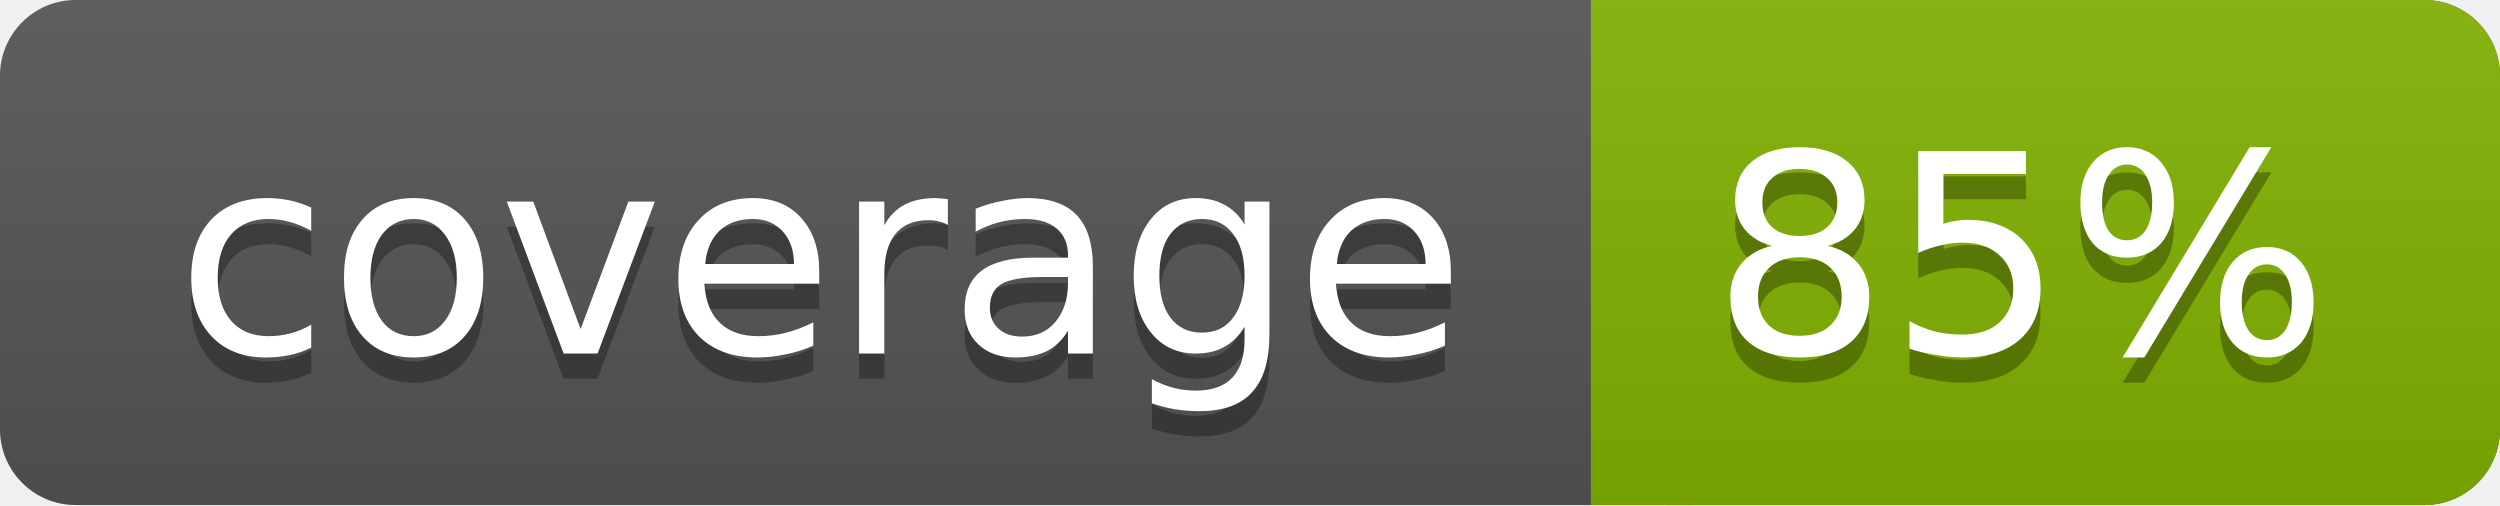
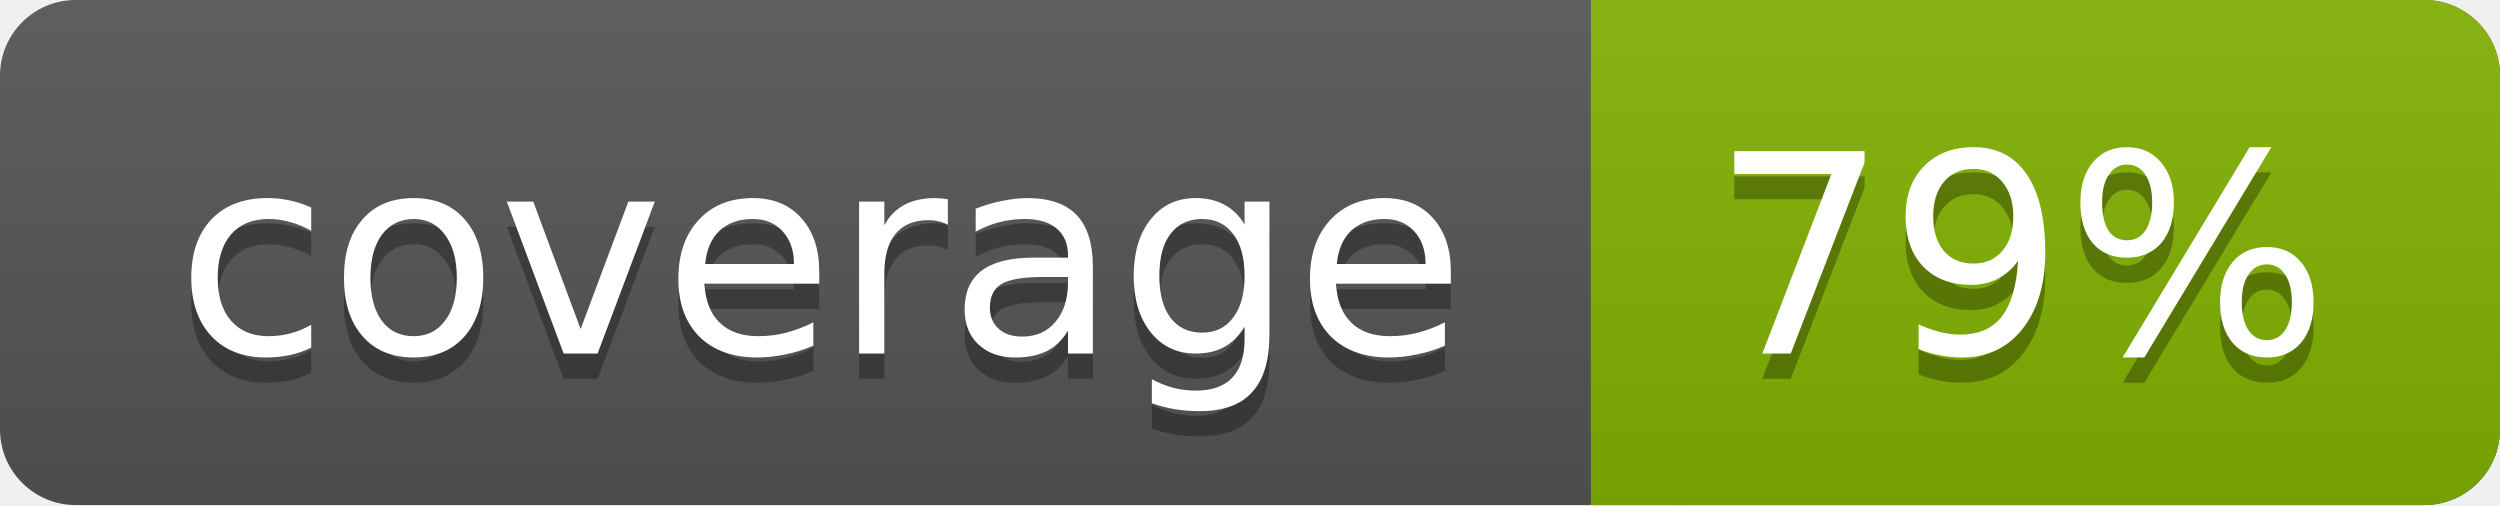
<svg xmlns="http://www.w3.org/2000/svg" width="99" height="20">
  <linearGradient id="a" x2="0" y2="100%">
    <stop offset="0" stop-color="#bbb" stop-opacity=".1" />
    <stop offset="1" stop-opacity=".1" />
  </linearGradient>
  <rect rx="3" width="99" height="20" fill="#555" />
  <rect rx="3" x="63" width="36" height="20" fill="#82b201" />
  <path fill="#82b201" d="M63 0h4v20h-4z" />
  <rect rx="3" width="99" height="20" fill="url(#a)" />
  <g fill="#fff" text-anchor="middle" font-family="DejaVu Sans,Verdana,Geneva,sans-serif" font-size="11">
    <text x="32.5" y="15" fill="#010101" fill-opacity=".3">coverage</text>
    <text x="32.5" y="14">coverage</text>
-     <text x="80" y="15" fill="#010101" fill-opacity=".3">85%</text>
-     <text x="80" y="14">85%</text>
+     <text x="80" y="15" fill="#010101" fill-opacity=".3">79%</text>
+     <text x="80" y="14">79%</text>
  </g>
</svg>
